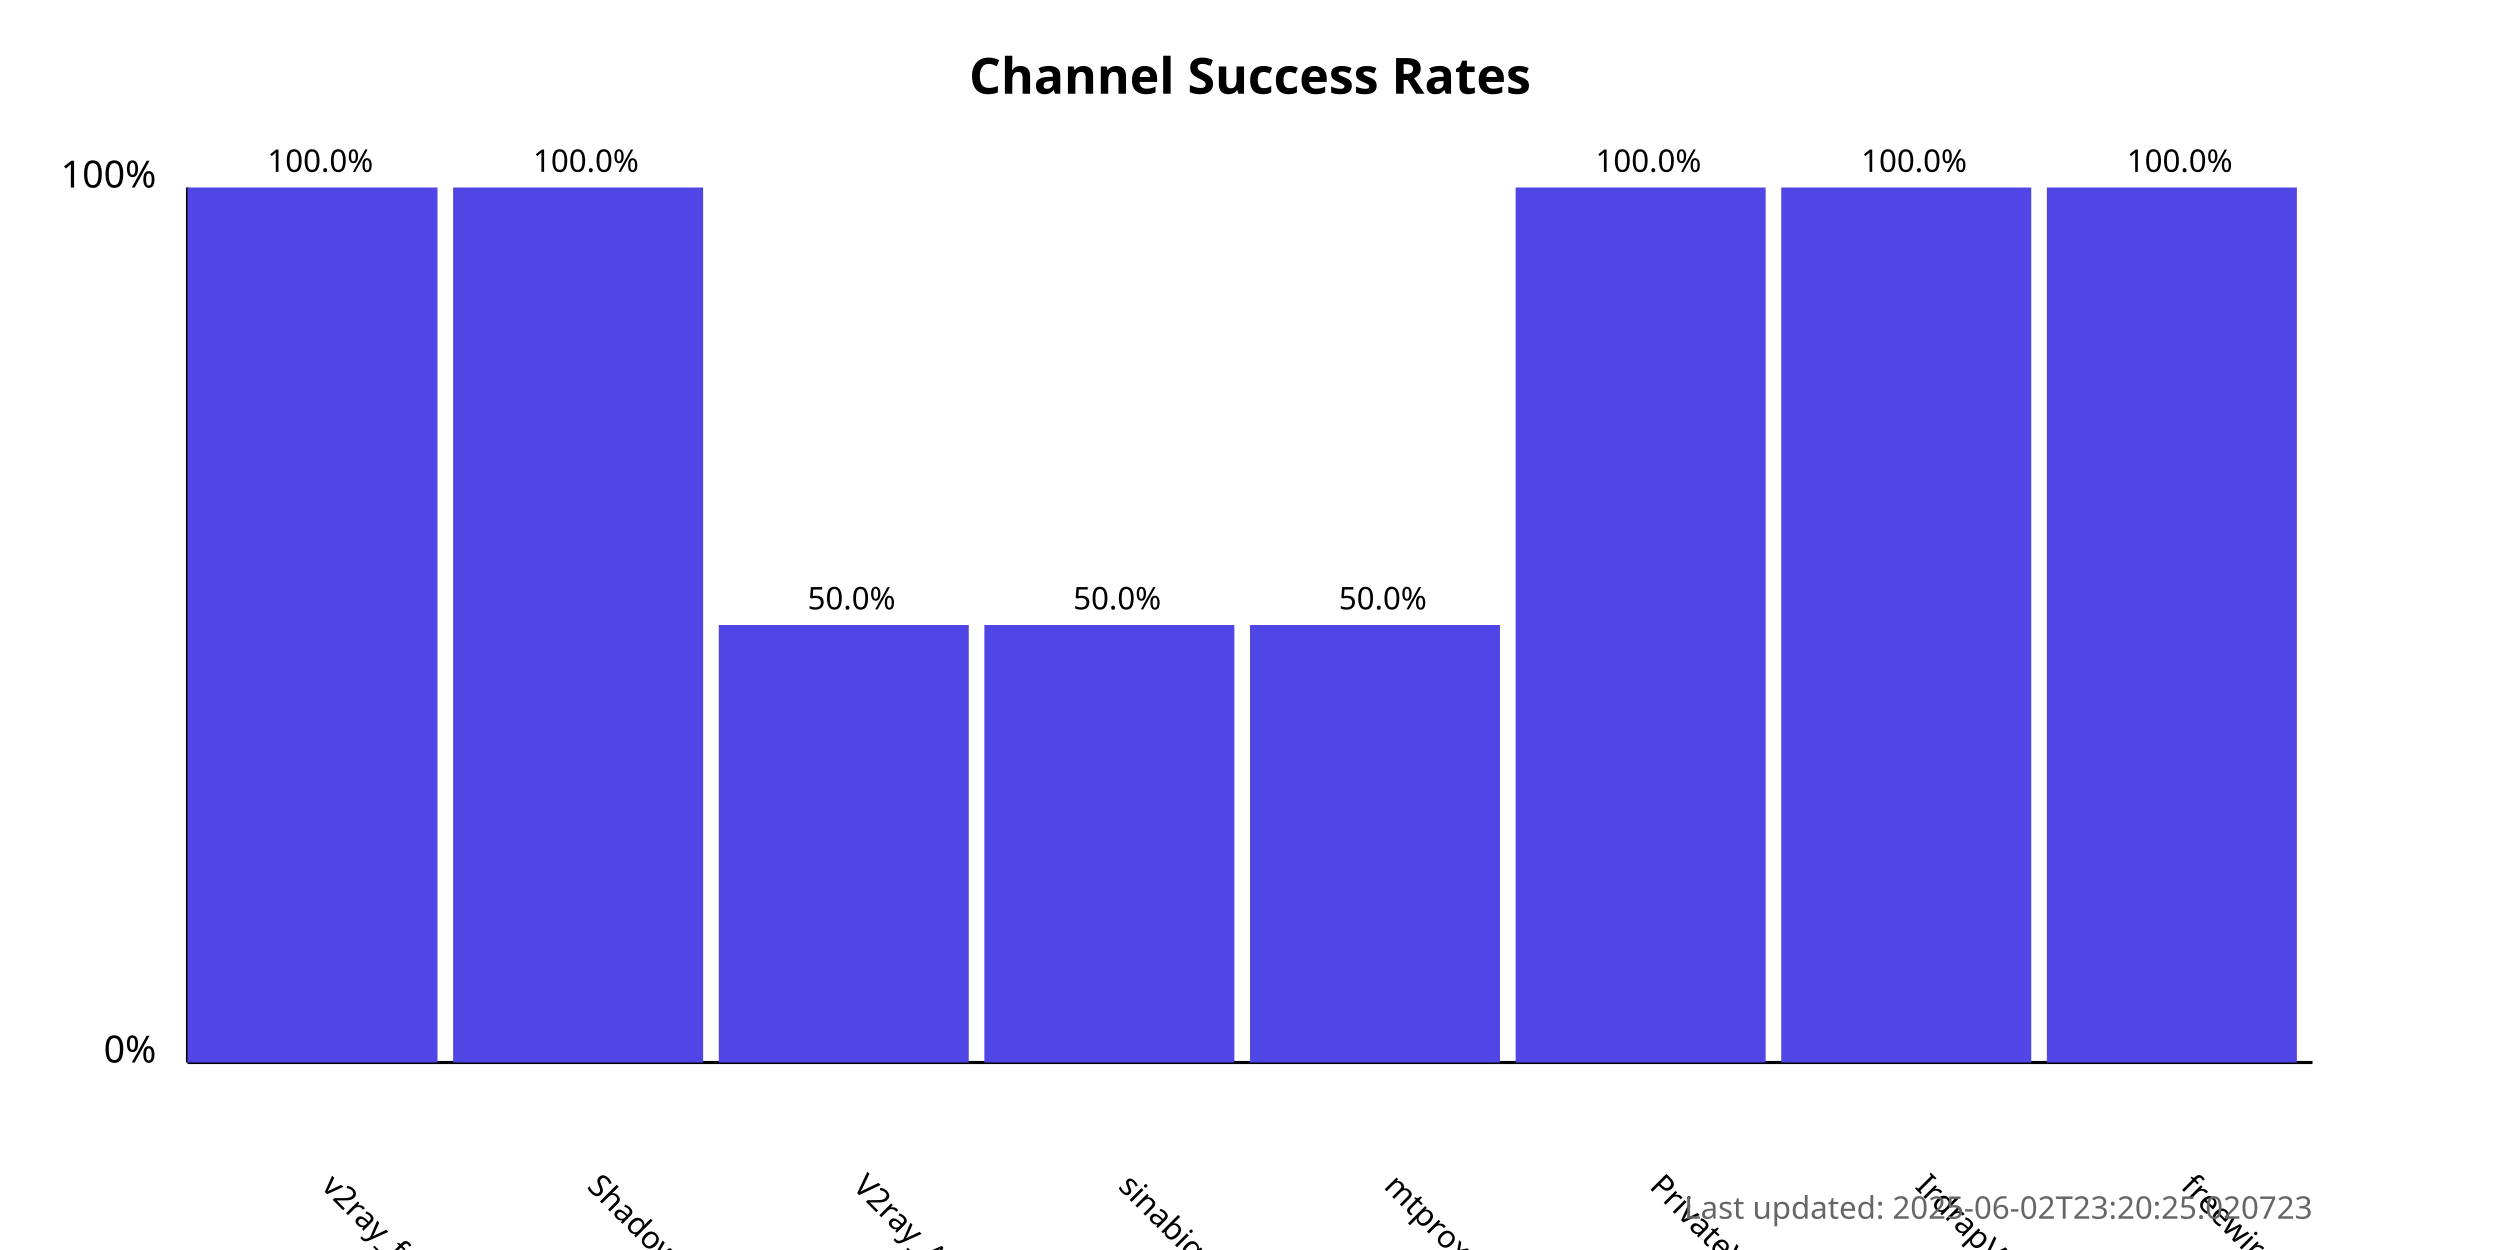
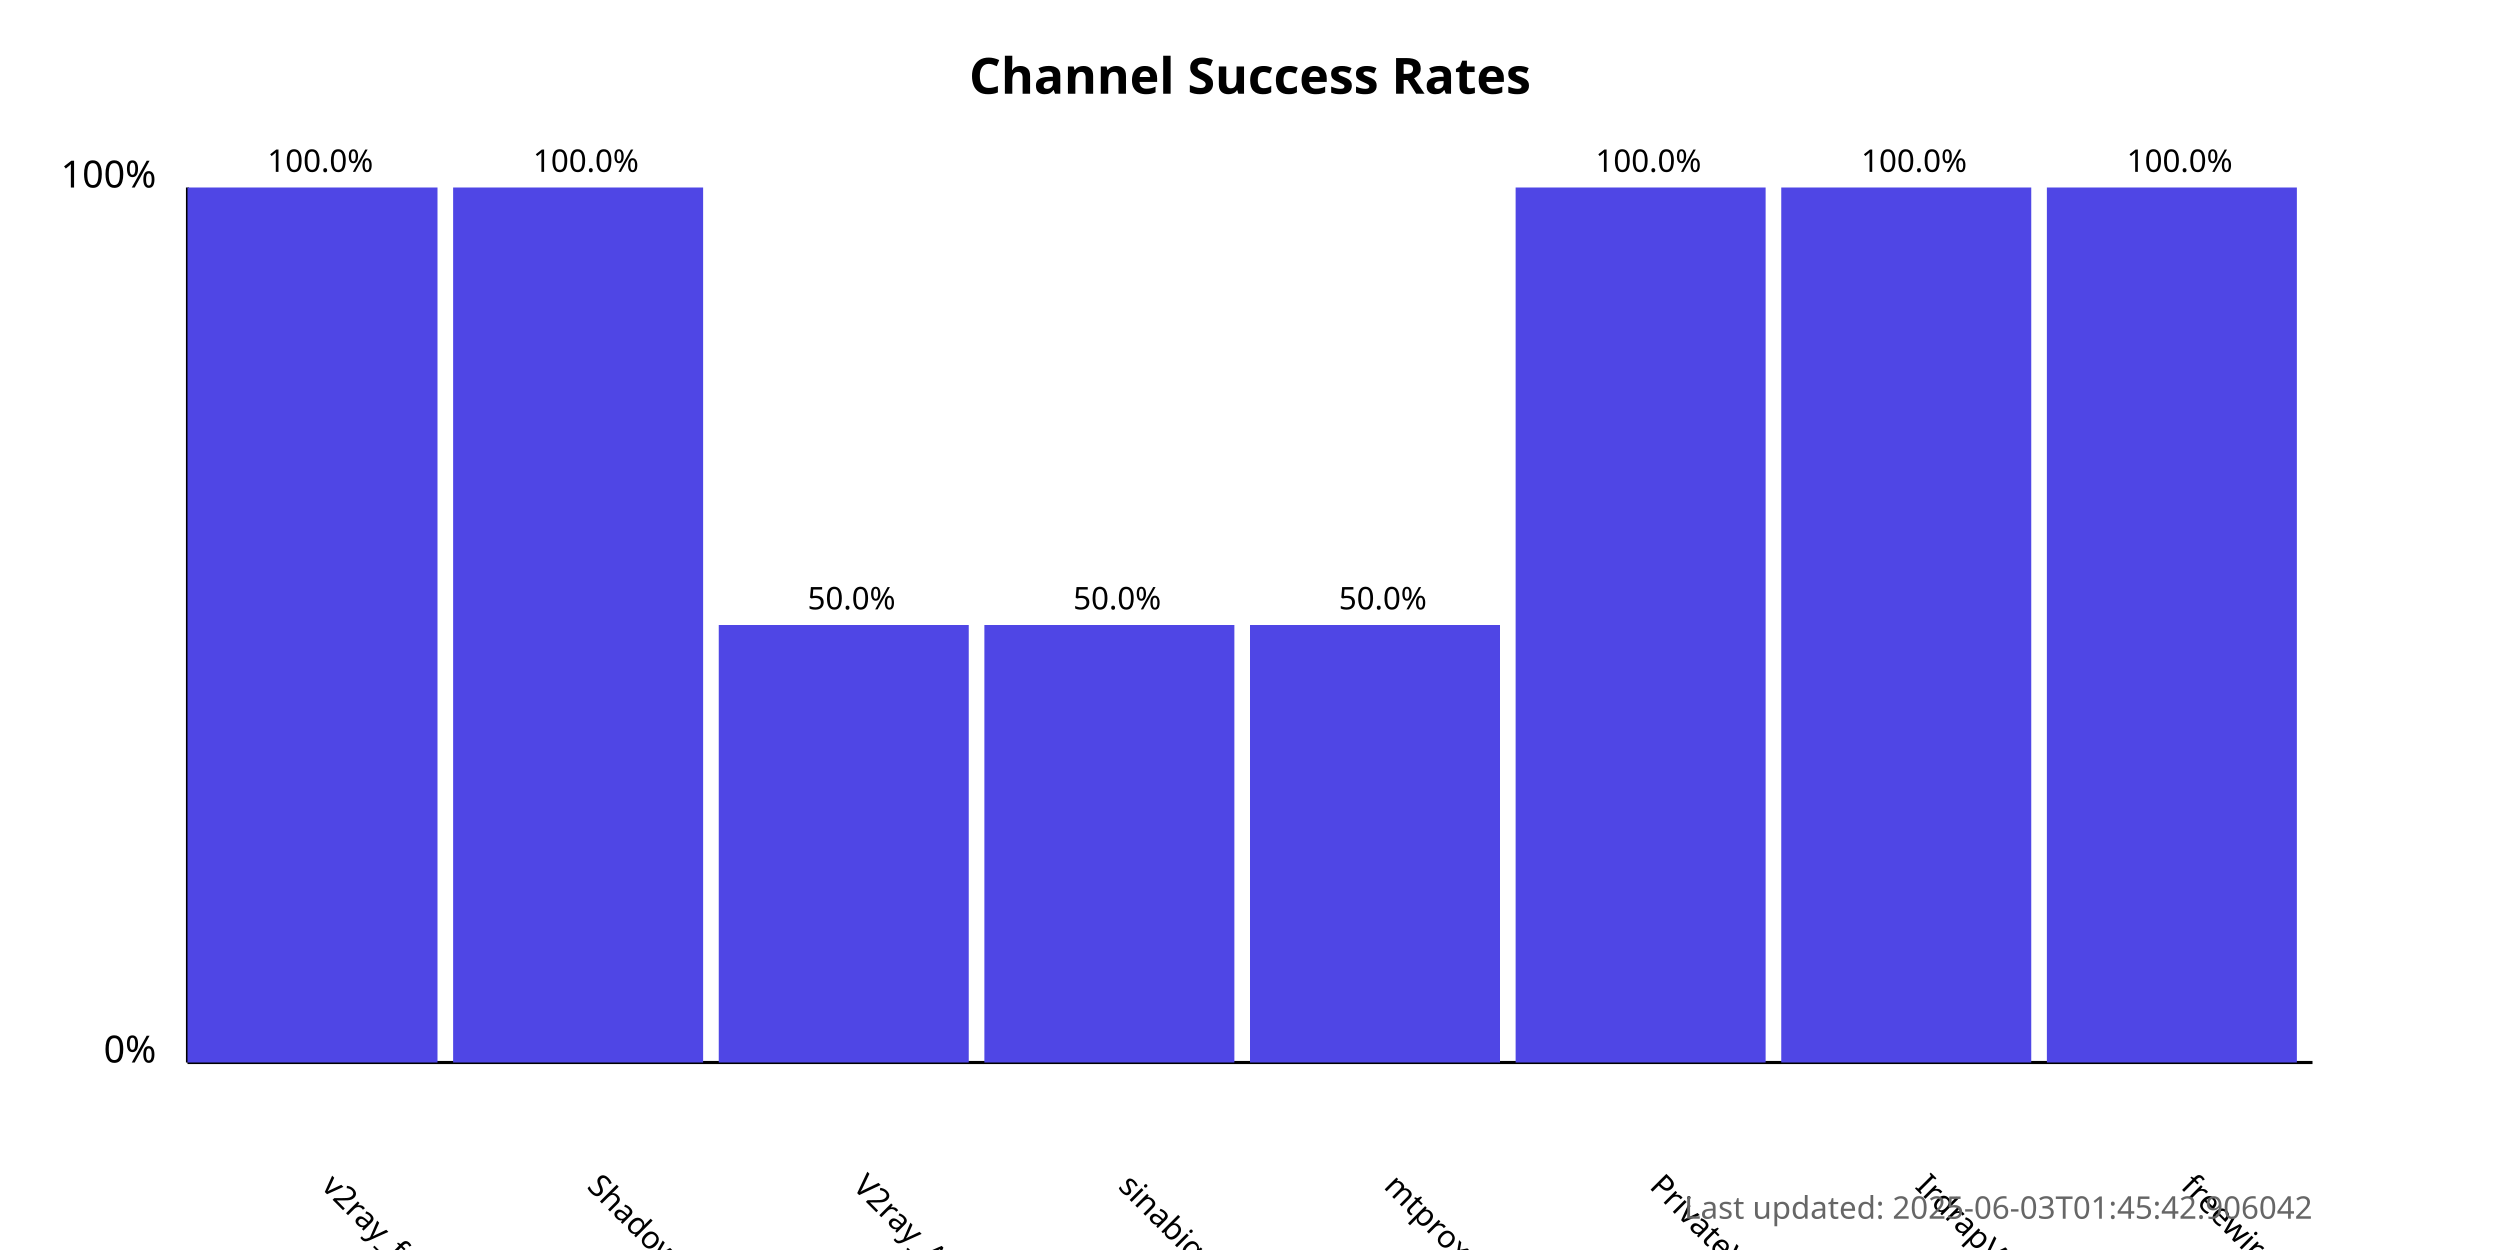
<svg xmlns="http://www.w3.org/2000/svg" width="800" height="400">
  <style>
            .chart-title { font: bold 16px sans-serif; }
            .axis-label { font: 12px sans-serif; }
            .tick-label { font: 10px sans-serif; }
            .bar { fill: #4f46e5; }
            .bar:hover { fill: #6366f1; }
            .timestamp { font: 10px sans-serif; fill: #666; }
        </style>
  <text x="400.0" y="30" text-anchor="middle" class="chart-title">
            Channel Success Rates
        </text>
  <line x1="60" y1="340" x2="60" y2="60" stroke="black" stroke-width="1" />
  <line x1="60" y1="340" x2="740" y2="340" stroke="black" stroke-width="1" />
  <text x="50" y="340" text-anchor="end" class="axis-label">0%</text>
  <text x="50" y="60" text-anchor="end" class="axis-label">100%</text>
  <g>
    <rect x="60" y="60.0" width="80.0" height="280.0" class="bar" />
    <text x="102.5" y="380" transform="rotate(45, 102.5, 380)" text-anchor="start" class="tick-label">
                v2ray_free_conf
            </text>
    <text x="102.5" y="55.0" text-anchor="middle" class="tick-label">
                100.0%
            </text>
  </g>
  <g>
    <rect x="145.0" y="60.0" width="80.0" height="280.0" class="bar" />
    <text x="187.5" y="380" transform="rotate(45, 187.5, 380)" text-anchor="start" class="tick-label">
                ShadowProxy66
            </text>
    <text x="187.5" y="55.0" text-anchor="middle" class="tick-label">
                100.0%
            </text>
  </g>
  <g>
    <rect x="230.0" y="200.0" width="80.0" height="140.0" class="bar" />
    <text x="272.5" y="380" transform="rotate(45, 272.5, 380)" text-anchor="start" class="tick-label">
                V2ray_Alpha
            </text>
    <text x="272.5" y="195.0" text-anchor="middle" class="tick-label">
                50.0%
            </text>
  </g>
  <g>
    <rect x="315.0" y="200.0" width="80.0" height="140.0" class="bar" />
    <text x="357.5" y="380" transform="rotate(45, 357.5, 380)" text-anchor="start" class="tick-label">
                sinabigo
            </text>
    <text x="357.5" y="195.0" text-anchor="middle" class="tick-label">
                50.0%
            </text>
  </g>
  <g>
    <rect x="400.0" y="200.0" width="80.0" height="140.0" class="bar" />
    <text x="442.5" y="380" transform="rotate(45, 442.5, 380)" text-anchor="start" class="tick-label">
                mtproxy_lists
            </text>
    <text x="442.5" y="195.0" text-anchor="middle" class="tick-label">
                50.0%
            </text>
  </g>
  <g>
    <rect x="485.0" y="60.0" width="80.0" height="280.0" class="bar" />
    <text x="527.5" y="380" transform="rotate(45, 527.5, 380)" text-anchor="start" class="tick-label">
                PrivateVPNs
            </text>
    <text x="527.5" y="55.0" text-anchor="middle" class="tick-label">
                100.0%
            </text>
  </g>
  <g>
    <rect x="570.0" y="60.0" width="80.0" height="280.0" class="bar" />
    <text x="612.5" y="380" transform="rotate(45, 612.5, 380)" text-anchor="start" class="tick-label">
                IrdrapVPNnews
            </text>
    <text x="612.5" y="55.0" text-anchor="middle" class="tick-label">
                100.0%
            </text>
  </g>
  <g>
    <rect x="655.0" y="60.0" width="80.0" height="280.0" class="bar" />
    <text x="697.5" y="380" transform="rotate(45, 697.5, 380)" text-anchor="start" class="tick-label">
                freewireguard
            </text>
    <text x="697.5" y="55.0" text-anchor="middle" class="tick-label">
                100.0%
            </text>
  </g>
  <text x="740" y="390" text-anchor="end" class="timestamp">
-             Last updated: 2025-06-02T23:20:25.020723
+             Last updated: 2025-06-03T01:45:42.906042
        </text>
</svg>
